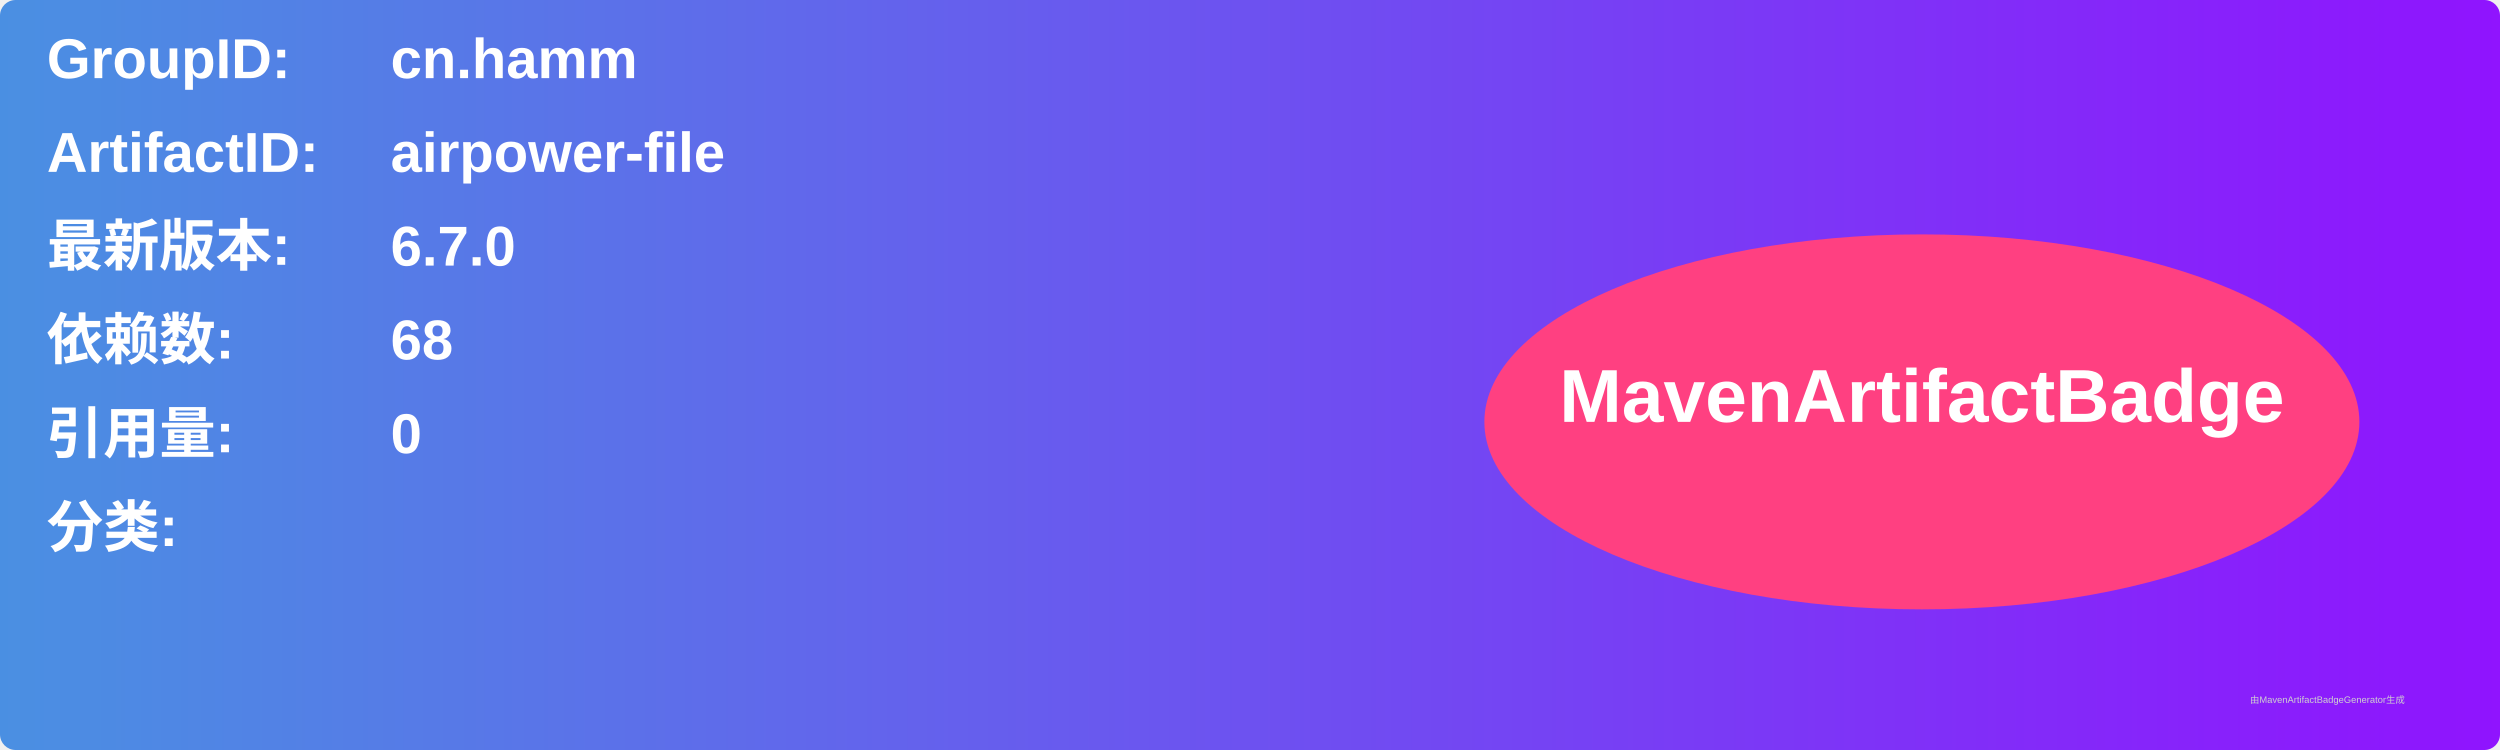
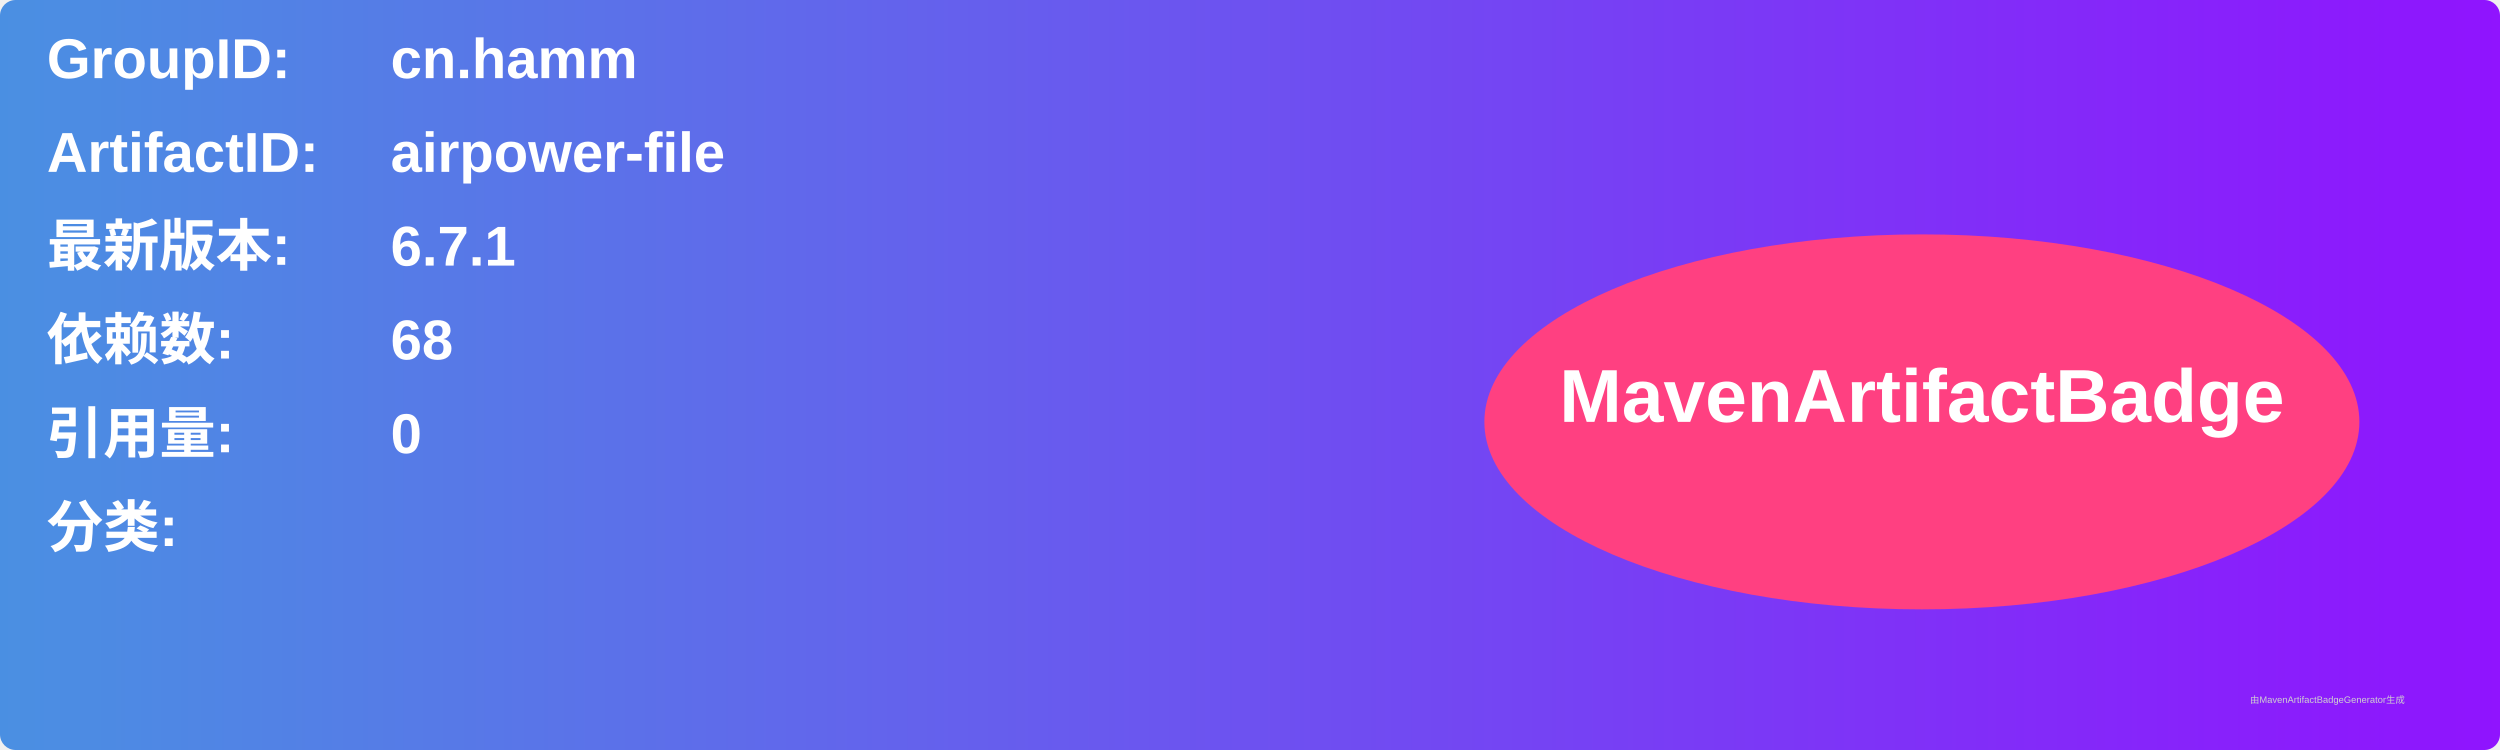
<svg xmlns="http://www.w3.org/2000/svg" width="800" height="240" viewBox="0 0 800 240">
  <linearGradient id="grad" x1="0%" y1="0%" x2="100%" y2="0%">
    <stop offset="0%" stop-color="#4a90e2" />
    <stop offset="100%" stop-color="#9013fe" />
  </linearGradient>
  <rect width="100%" height="100%" rx="5" ry="5" fill="url(#grad)" />
  <g transform="translate(15, 15)">
    <text x="0" y="10" font-family="Arial" font-size="18" fill="white" font-weight="bold" width="260">GroupID:</text>
    <text x="110" y="10" font-family="Arial" font-size="18" fill="white" font-weight="bold" width="460">cn.hamm</text>
    <text x="0" y="40" font-family="Arial" font-size="18" fill="white" font-weight="bold" width="260">ArtifactID:</text>
    <text x="110" y="40" font-family="Arial" font-size="18" fill="white" font-weight="bold" width="460">airpower-file</text>
    <text x="0" y="70" font-family="Arial" font-size="18" fill="white" font-weight="bold">最新版本:</text>
    <text x="110" y="70" font-family="Arial" font-size="18" fill="white" font-weight="bold">
-       <tspan font-weight="bold">6.7.0</tspan>
+       <tspan font-weight="bold">6.7.1</tspan>
    </text>
    <text x="0" y="100" font-family="Arial" font-size="18" fill="white" font-weight="bold">依赖数: </text>
    <text x="110" y="100" font-family="Arial" font-size="18" fill="white">
      <tspan font-weight="bold">68</tspan>
    </text>
    <text x="0" y="130" font-family="Arial" font-size="18" fill="white" font-weight="bold">引用量: </text>
    <text x="110" y="130" font-family="Arial" font-size="18" fill="white">
      <tspan font-weight="bold">0</tspan>
    </text>
    <text x="0" y="160" font-family="Arial" font-size="18" fill="white" font-weight="bold">分类:</text>
    <text x="10" y="190" font-family="Arial" font-size="10" fill="white">
      <tspan font-weight="bold" />
    </text>
    <ellipse cx="600" cy="120" rx="140" ry="60" fill="#ff4081" />
    <text x="600" y="120" text-anchor="middle" font-family="Arial" font-size="24" fill="white" font-weight="bold">MavenArtifactBadge</text>
  </g>
  <text x="720" y="225" font-family="Arial" font-size="3" fill="#d0d0d0">由MavenArtifactBadgeGenerator生成</text>
</svg>
